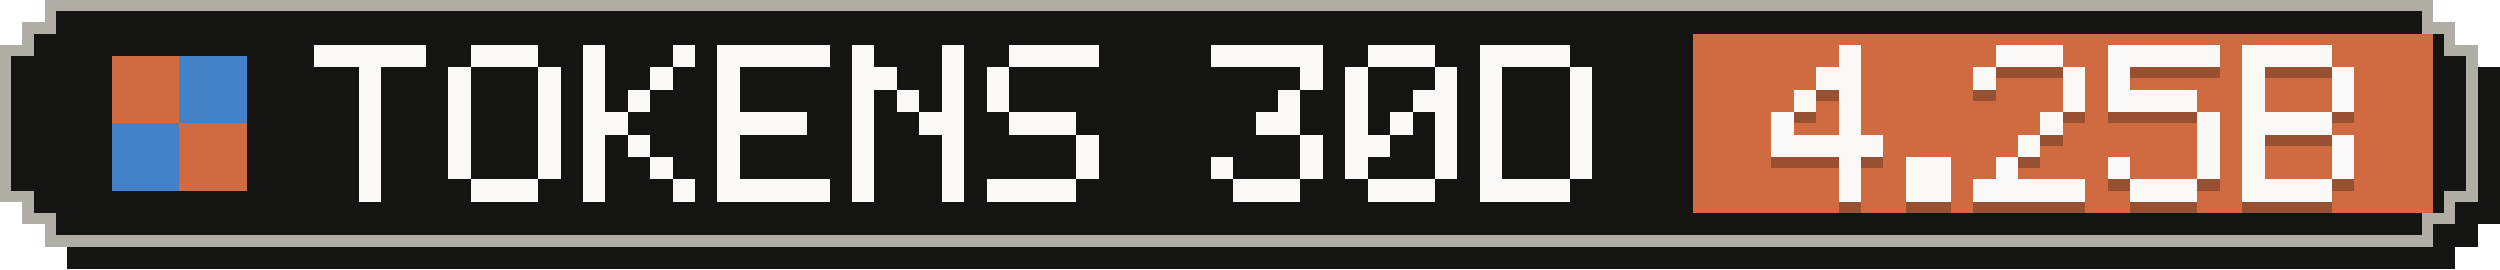
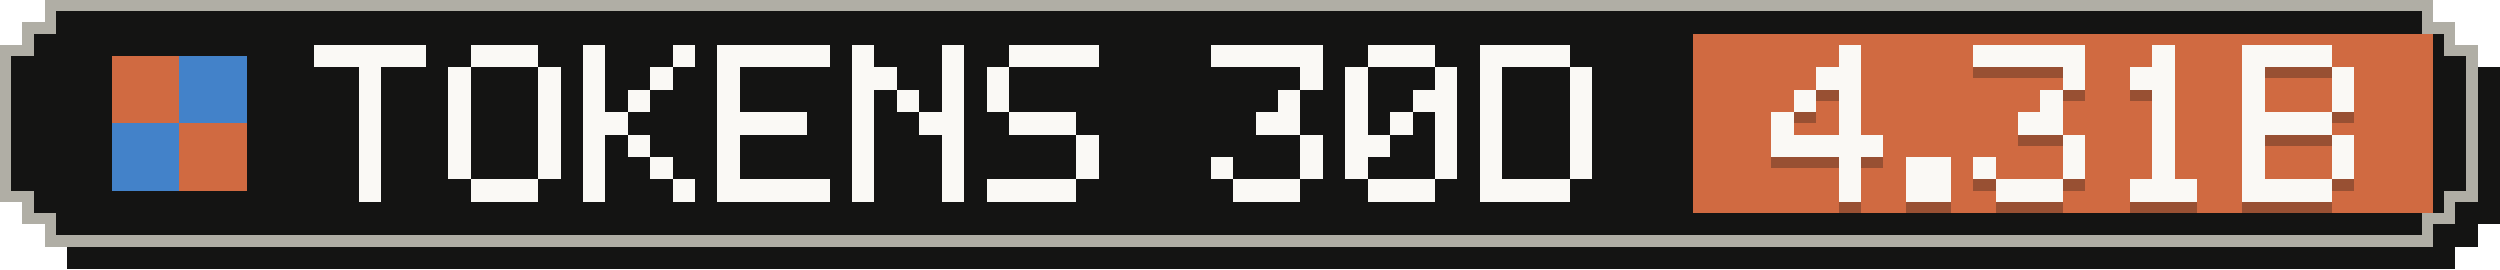
- <svg xmlns="http://www.w3.org/2000/svg" width="223" height="24" viewBox="0 0 223 24" role="img" aria-label="Tokens, last 30 days: 4.25B">
+ <svg xmlns="http://www.w3.org/2000/svg" width="223" height="24" viewBox="0 0 223 24" role="img" aria-label="Tokens, last 30 days: 4.31B">
  <g shape-rendering="crispEdges">
    <path fill="#141413" d="M6,2 H219 V4 H221 V6 H223 V20 H221 V22 H219 V24 H6 V22 H4 V20 H2 V6 H4 V4 H6 Z" />
    <path fill="#b0aea5" d="M4,0 H217 V2 H219 V4 H221 V18 H219 V20 H217 V22 H4 V20 H2 V18 H0 V4 H2 V2 H4 Z" />
    <path fill="#141413" d="M5,1 H216 V3 H218 V5 H220 V17 H218 V19 H216 V21 H5 V19 H3 V17 H1 V5 H3 V3 H5 Z" />
    <rect fill="#d06a41" x="151" y="3" width="66" height="16" />
    <g fill="#d06a41">
      <rect x="10" y="5" width="6" height="6" />
      <rect x="16" y="11" width="6" height="6" />
    </g>
    <g fill="#4382c9">
      <rect x="16" y="5" width="6" height="6" />
      <rect x="10" y="11" width="6" height="6" />
    </g>
    <g fill="#faf9f5">
      <rect x="28" y="4" width="10" height="2" />
      <rect x="32" y="6" width="2" height="2" />
      <rect x="32" y="8" width="2" height="2" />
      <rect x="32" y="10" width="2" height="2" />
      <rect x="32" y="12" width="2" height="2" />
      <rect x="32" y="14" width="2" height="2" />
      <rect x="32" y="16" width="2" height="2" />
      <rect x="42" y="4" width="6" height="2" />
      <rect x="40" y="6" width="2" height="2" />
      <rect x="48" y="6" width="2" height="2" />
      <rect x="40" y="8" width="2" height="2" />
      <rect x="48" y="8" width="2" height="2" />
      <rect x="40" y="10" width="2" height="2" />
      <rect x="48" y="10" width="2" height="2" />
      <rect x="40" y="12" width="2" height="2" />
      <rect x="48" y="12" width="2" height="2" />
      <rect x="40" y="14" width="2" height="2" />
      <rect x="48" y="14" width="2" height="2" />
      <rect x="42" y="16" width="6" height="2" />
      <rect x="52" y="4" width="2" height="2" />
      <rect x="60" y="4" width="2" height="2" />
      <rect x="52" y="6" width="2" height="2" />
      <rect x="58" y="6" width="2" height="2" />
      <rect x="52" y="8" width="2" height="2" />
      <rect x="56" y="8" width="2" height="2" />
      <rect x="52" y="10" width="4" height="2" />
      <rect x="52" y="12" width="2" height="2" />
      <rect x="56" y="12" width="2" height="2" />
      <rect x="52" y="14" width="2" height="2" />
      <rect x="58" y="14" width="2" height="2" />
      <rect x="52" y="16" width="2" height="2" />
      <rect x="60" y="16" width="2" height="2" />
      <rect x="64" y="4" width="10" height="2" />
      <rect x="64" y="6" width="2" height="2" />
      <rect x="64" y="8" width="2" height="2" />
      <rect x="64" y="10" width="8" height="2" />
      <rect x="64" y="12" width="2" height="2" />
      <rect x="64" y="14" width="2" height="2" />
      <rect x="64" y="16" width="10" height="2" />
      <rect x="76" y="4" width="2" height="2" />
      <rect x="84" y="4" width="2" height="2" />
      <rect x="76" y="6" width="4" height="2" />
      <rect x="84" y="6" width="2" height="2" />
      <rect x="76" y="8" width="2" height="2" />
      <rect x="80" y="8" width="2" height="2" />
      <rect x="84" y="8" width="2" height="2" />
      <rect x="76" y="10" width="2" height="2" />
      <rect x="82" y="10" width="4" height="2" />
      <rect x="76" y="12" width="2" height="2" />
      <rect x="84" y="12" width="2" height="2" />
      <rect x="76" y="14" width="2" height="2" />
      <rect x="84" y="14" width="2" height="2" />
      <rect x="76" y="16" width="2" height="2" />
      <rect x="84" y="16" width="2" height="2" />
      <rect x="90" y="4" width="8" height="2" />
      <rect x="88" y="6" width="2" height="2" />
      <rect x="88" y="8" width="2" height="2" />
      <rect x="90" y="10" width="6" height="2" />
      <rect x="96" y="12" width="2" height="2" />
      <rect x="96" y="14" width="2" height="2" />
      <rect x="88" y="16" width="8" height="2" />
      <rect x="108" y="4" width="10" height="2" />
      <rect x="116" y="6" width="2" height="2" />
      <rect x="114" y="8" width="2" height="2" />
      <rect x="112" y="10" width="4" height="2" />
      <rect x="116" y="12" width="2" height="2" />
      <rect x="108" y="14" width="2" height="2" />
      <rect x="116" y="14" width="2" height="2" />
      <rect x="110" y="16" width="6" height="2" />
      <rect x="122" y="4" width="6" height="2" />
      <rect x="120" y="6" width="2" height="2" />
      <rect x="128" y="6" width="2" height="2" />
      <rect x="120" y="8" width="2" height="2" />
      <rect x="126" y="8" width="4" height="2" />
      <rect x="120" y="10" width="2" height="2" />
      <rect x="124" y="10" width="2" height="2" />
      <rect x="128" y="10" width="2" height="2" />
      <rect x="120" y="12" width="4" height="2" />
      <rect x="128" y="12" width="2" height="2" />
      <rect x="120" y="14" width="2" height="2" />
      <rect x="128" y="14" width="2" height="2" />
      <rect x="122" y="16" width="6" height="2" />
      <rect x="132" y="4" width="8" height="2" />
      <rect x="132" y="6" width="2" height="2" />
      <rect x="140" y="6" width="2" height="2" />
      <rect x="132" y="8" width="2" height="2" />
      <rect x="140" y="8" width="2" height="2" />
      <rect x="132" y="10" width="2" height="2" />
      <rect x="140" y="10" width="2" height="2" />
      <rect x="132" y="12" width="2" height="2" />
      <rect x="140" y="12" width="2" height="2" />
      <rect x="132" y="14" width="2" height="2" />
      <rect x="140" y="14" width="2" height="2" />
      <rect x="132" y="16" width="8" height="2" />
    </g>
    <g fill="#141413" fill-opacity=".3">
      <rect x="164" y="5" width="2" height="2" />
      <rect x="162" y="7" width="4" height="2" />
      <rect x="160" y="9" width="2" height="2" />
      <rect x="164" y="9" width="2" height="2" />
      <rect x="158" y="11" width="2" height="2" />
      <rect x="164" y="11" width="2" height="2" />
      <rect x="158" y="13" width="10" height="2" />
      <rect x="164" y="15" width="2" height="2" />
      <rect x="164" y="17" width="2" height="2" />
      <rect x="170" y="15" width="4" height="2" />
      <rect x="170" y="17" width="4" height="2" />
-       <rect x="178" y="5" width="6" height="2" />
-       <rect x="176" y="7" width="2" height="2" />
+       <rect x="176" y="5" width="10" height="2" />
      <rect x="184" y="7" width="2" height="2" />
-       <rect x="184" y="9" width="2" height="2" />
-       <rect x="182" y="11" width="2" height="2" />
-       <rect x="180" y="13" width="2" height="2" />
-       <rect x="178" y="15" width="2" height="2" />
-       <rect x="176" y="17" width="10" height="2" />
-       <rect x="188" y="5" width="10" height="2" />
-       <rect x="188" y="7" width="2" height="2" />
-       <rect x="188" y="9" width="8" height="2" />
-       <rect x="196" y="11" width="2" height="2" />
-       <rect x="196" y="13" width="2" height="2" />
-       <rect x="188" y="15" width="2" height="2" />
-       <rect x="196" y="15" width="2" height="2" />
+       <rect x="182" y="9" width="2" height="2" />
+       <rect x="180" y="11" width="4" height="2" />
+       <rect x="184" y="13" width="2" height="2" />
+       <rect x="176" y="15" width="2" height="2" />
+       <rect x="184" y="15" width="2" height="2" />
+       <rect x="178" y="17" width="6" height="2" />
+       <rect x="192" y="5" width="2" height="2" />
+       <rect x="190" y="7" width="4" height="2" />
+       <rect x="192" y="9" width="2" height="2" />
+       <rect x="192" y="11" width="2" height="2" />
+       <rect x="192" y="13" width="2" height="2" />
+       <rect x="192" y="15" width="2" height="2" />
      <rect x="190" y="17" width="6" height="2" />
      <rect x="200" y="5" width="8" height="2" />
      <rect x="200" y="7" width="2" height="2" />
      <rect x="208" y="7" width="2" height="2" />
      <rect x="200" y="9" width="2" height="2" />
      <rect x="208" y="9" width="2" height="2" />
      <rect x="200" y="11" width="8" height="2" />
      <rect x="200" y="13" width="2" height="2" />
      <rect x="208" y="13" width="2" height="2" />
      <rect x="200" y="15" width="2" height="2" />
      <rect x="208" y="15" width="2" height="2" />
      <rect x="200" y="17" width="8" height="2" />
    </g>
    <g fill="#faf9f5">
      <rect x="164" y="4" width="2" height="2" />
      <rect x="162" y="6" width="4" height="2" />
      <rect x="160" y="8" width="2" height="2" />
      <rect x="164" y="8" width="2" height="2" />
      <rect x="158" y="10" width="2" height="2" />
      <rect x="164" y="10" width="2" height="2" />
      <rect x="158" y="12" width="10" height="2" />
      <rect x="164" y="14" width="2" height="2" />
      <rect x="164" y="16" width="2" height="2" />
      <rect x="170" y="14" width="4" height="2" />
      <rect x="170" y="16" width="4" height="2" />
-       <rect x="178" y="4" width="6" height="2" />
-       <rect x="176" y="6" width="2" height="2" />
+       <rect x="176" y="4" width="10" height="2" />
      <rect x="184" y="6" width="2" height="2" />
-       <rect x="184" y="8" width="2" height="2" />
-       <rect x="182" y="10" width="2" height="2" />
-       <rect x="180" y="12" width="2" height="2" />
-       <rect x="178" y="14" width="2" height="2" />
-       <rect x="176" y="16" width="10" height="2" />
-       <rect x="188" y="4" width="10" height="2" />
-       <rect x="188" y="6" width="2" height="2" />
-       <rect x="188" y="8" width="8" height="2" />
-       <rect x="196" y="10" width="2" height="2" />
-       <rect x="196" y="12" width="2" height="2" />
-       <rect x="188" y="14" width="2" height="2" />
-       <rect x="196" y="14" width="2" height="2" />
+       <rect x="182" y="8" width="2" height="2" />
+       <rect x="180" y="10" width="4" height="2" />
+       <rect x="184" y="12" width="2" height="2" />
+       <rect x="176" y="14" width="2" height="2" />
+       <rect x="184" y="14" width="2" height="2" />
+       <rect x="178" y="16" width="6" height="2" />
+       <rect x="192" y="4" width="2" height="2" />
+       <rect x="190" y="6" width="4" height="2" />
+       <rect x="192" y="8" width="2" height="2" />
+       <rect x="192" y="10" width="2" height="2" />
+       <rect x="192" y="12" width="2" height="2" />
+       <rect x="192" y="14" width="2" height="2" />
      <rect x="190" y="16" width="6" height="2" />
      <rect x="200" y="4" width="8" height="2" />
      <rect x="200" y="6" width="2" height="2" />
      <rect x="208" y="6" width="2" height="2" />
      <rect x="200" y="8" width="2" height="2" />
      <rect x="208" y="8" width="2" height="2" />
      <rect x="200" y="10" width="8" height="2" />
      <rect x="200" y="12" width="2" height="2" />
      <rect x="208" y="12" width="2" height="2" />
      <rect x="200" y="14" width="2" height="2" />
      <rect x="208" y="14" width="2" height="2" />
      <rect x="200" y="16" width="8" height="2" />
    </g>
  </g>
</svg>
